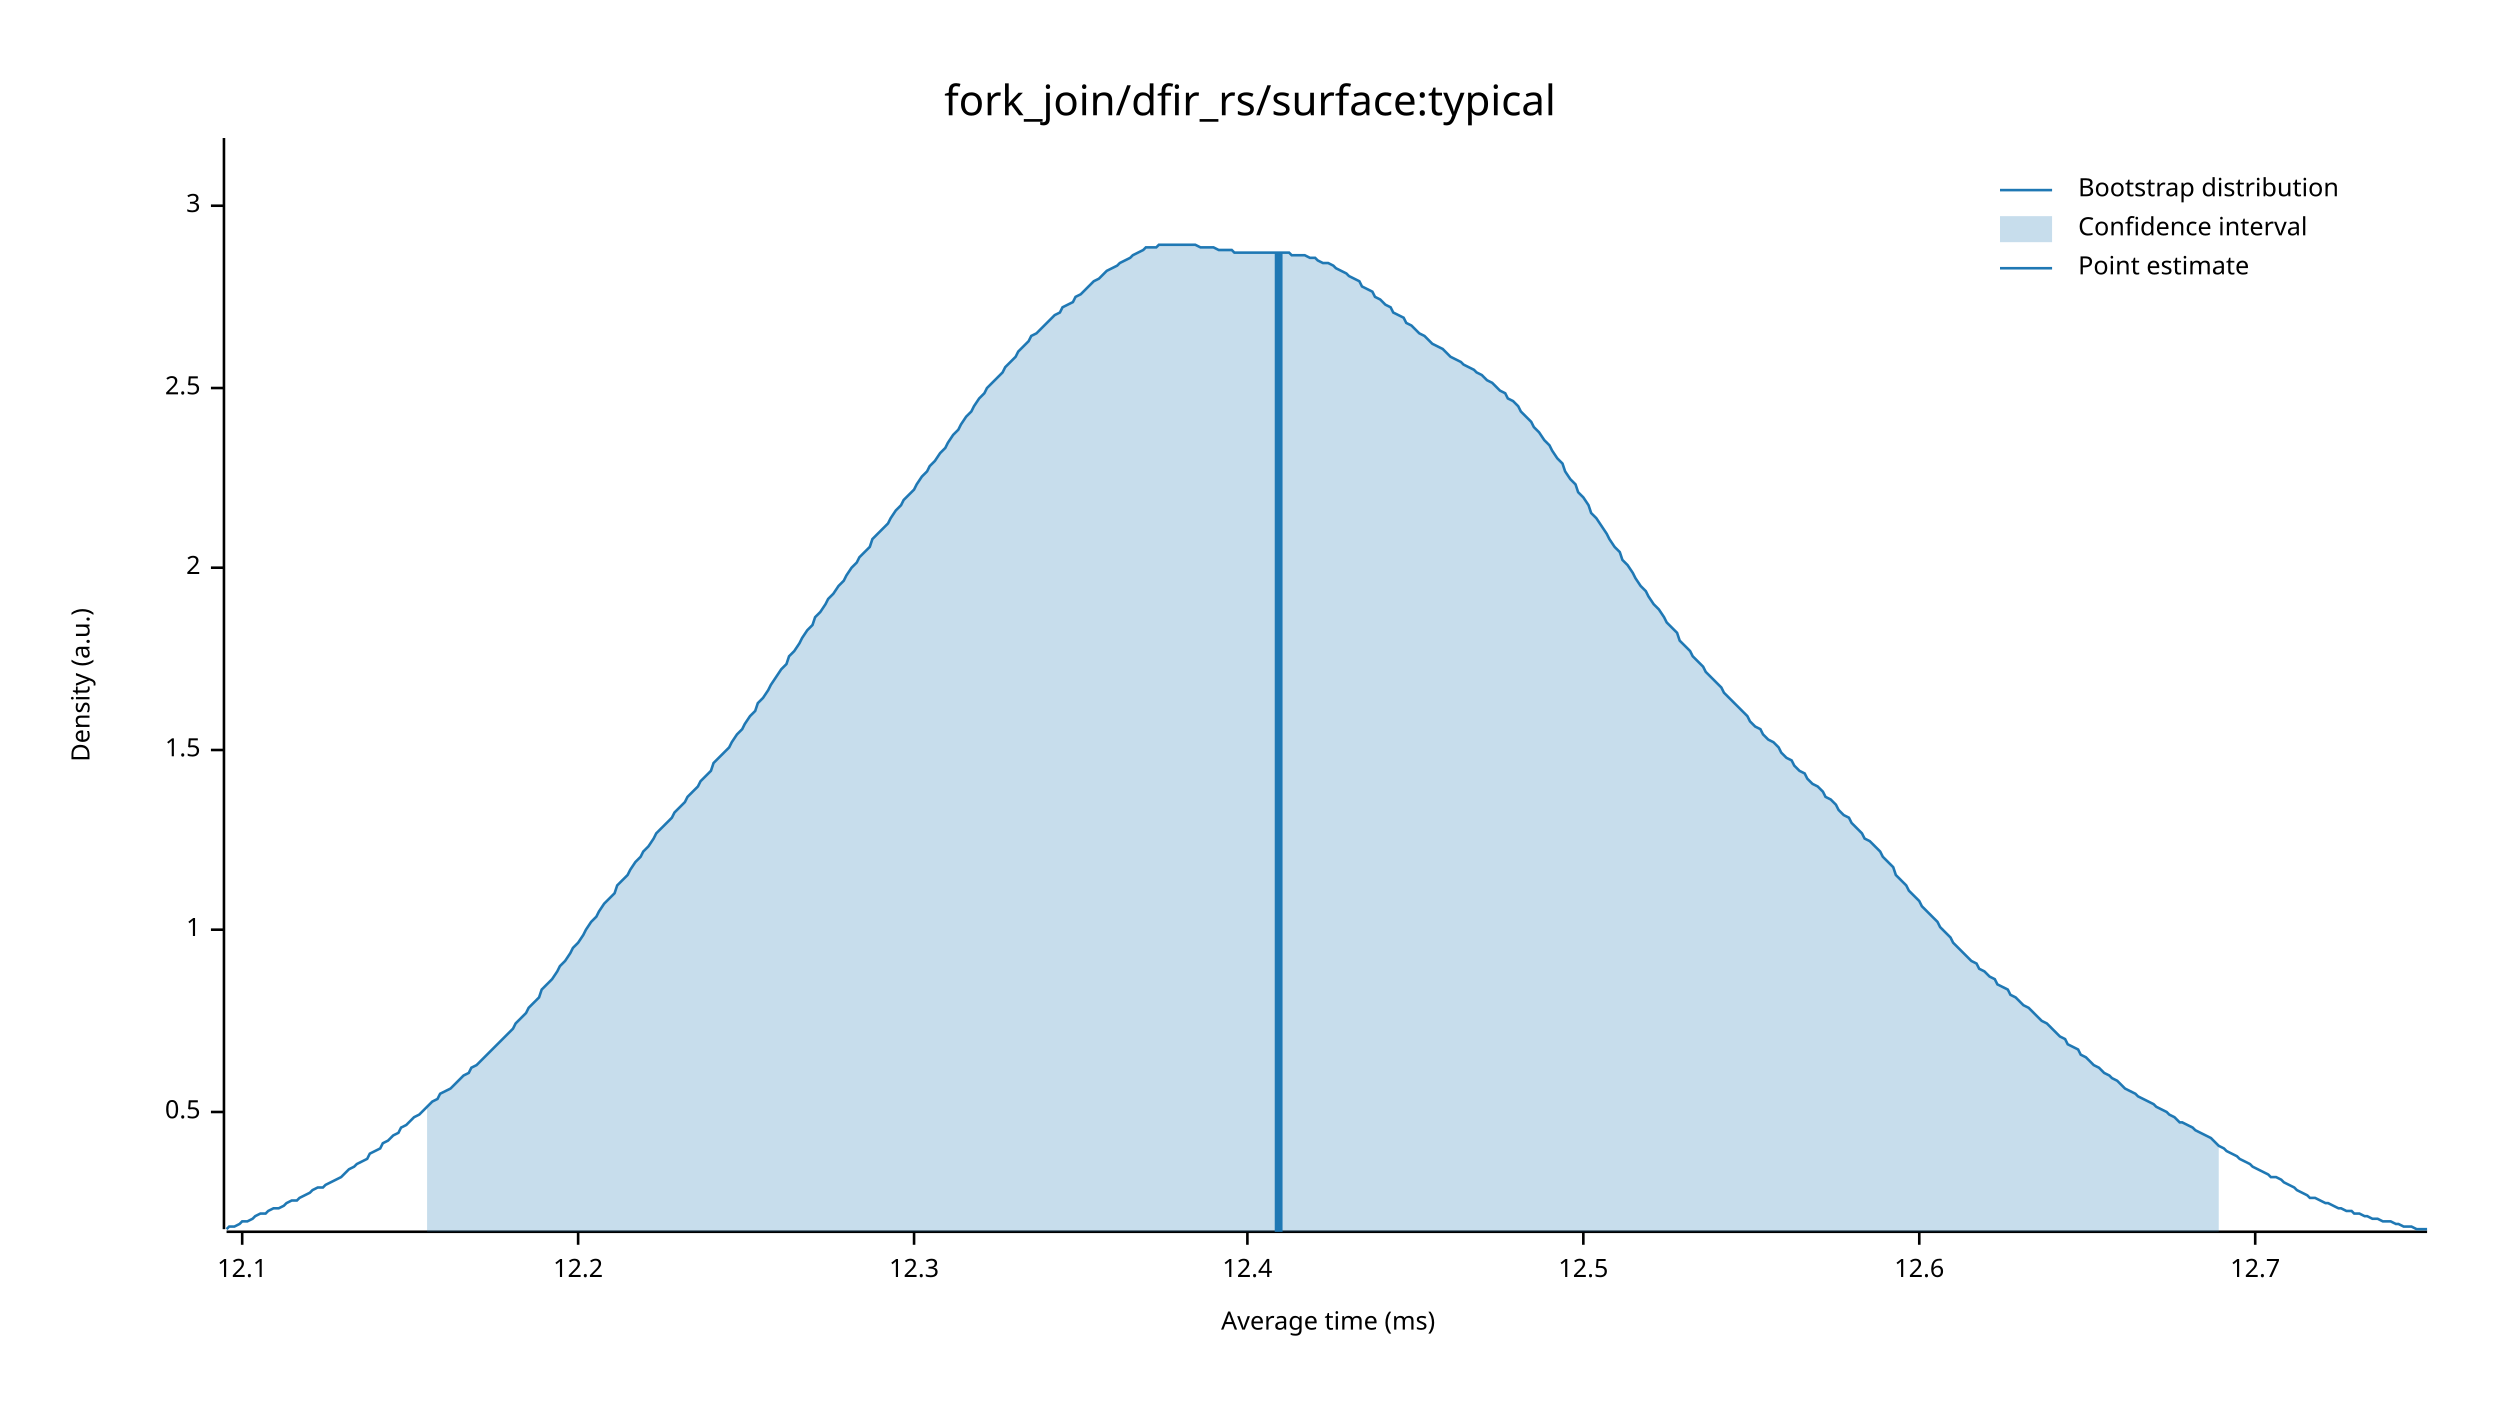
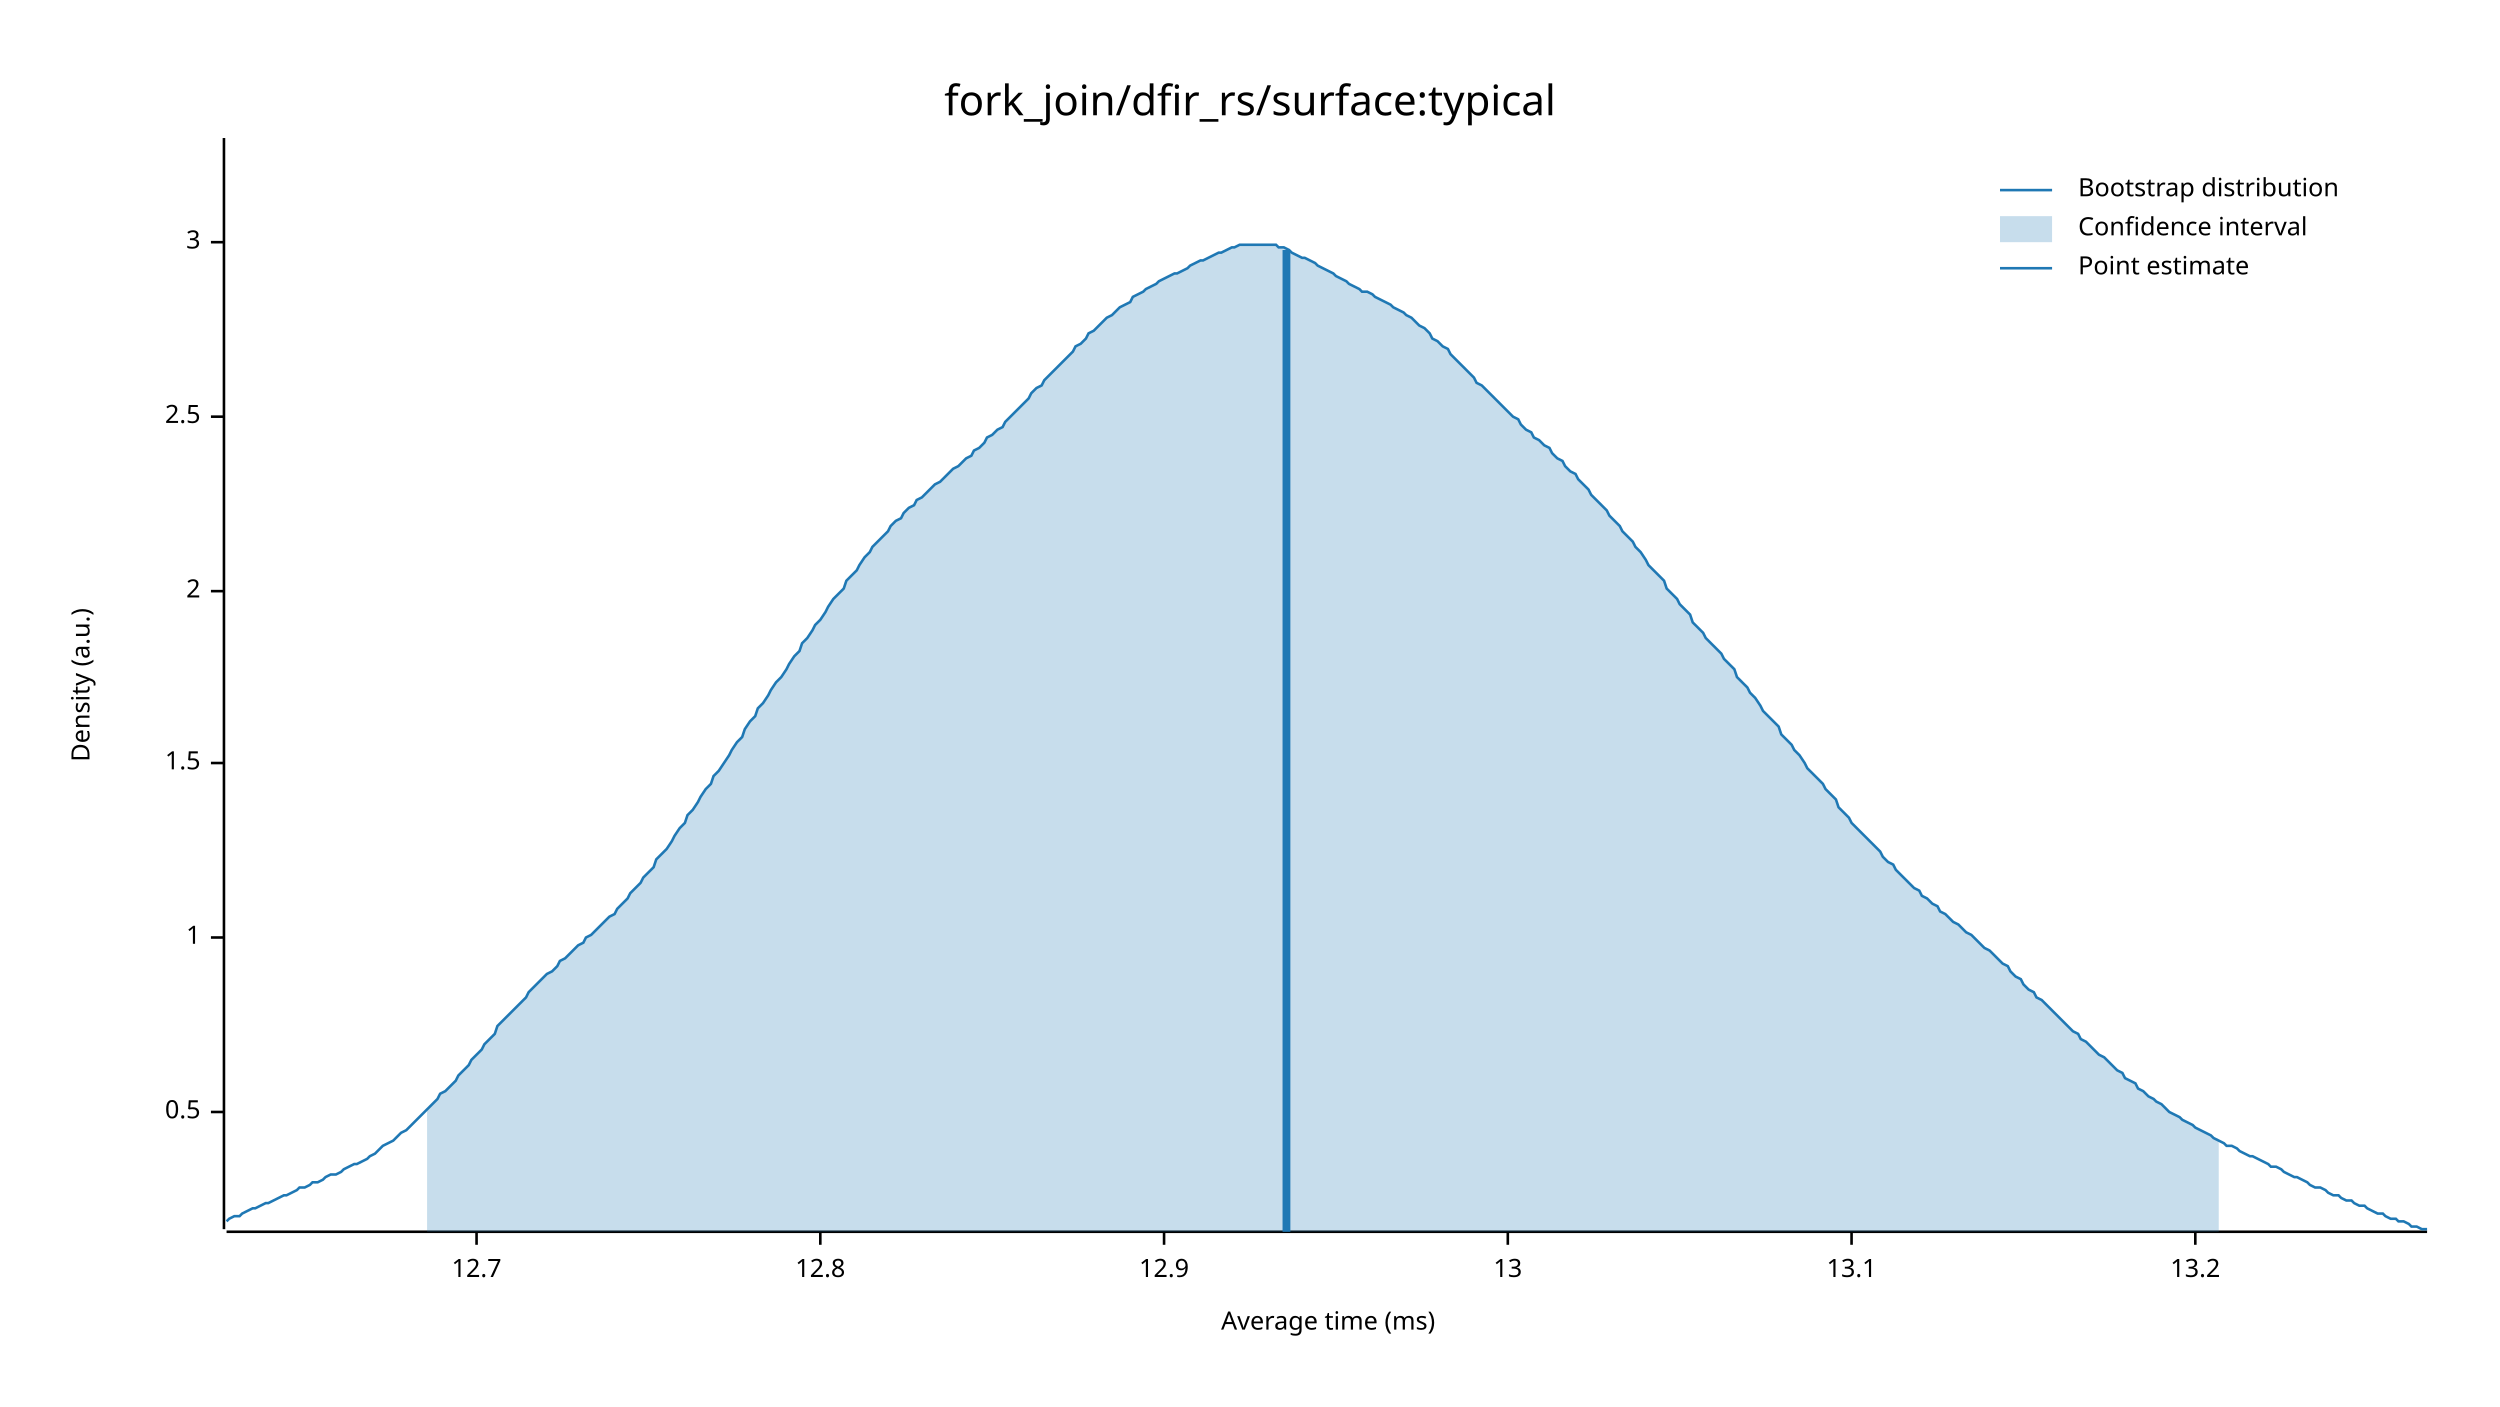
<svg xmlns="http://www.w3.org/2000/svg" width="960" height="540" viewBox="0 0 960 540">
  <text x="480" y="32" dy="0.76em" text-anchor="middle" font-family="sans-serif" font-size="16.129" opacity="1" fill="#000000">
fork_join/dfir_rs/surface:typical
</text>
  <text x="27" y="263" dy="0.76em" text-anchor="middle" font-family="sans-serif" font-size="9.677" opacity="1" fill="#000000" transform="rotate(270, 27, 263)">
Density (a.u.)
</text>
  <text x="510" y="513" dy="-0.5ex" text-anchor="middle" font-family="sans-serif" font-size="9.677" opacity="1" fill="#000000">
Average time (ms)
</text>
  <polyline fill="none" opacity="1" stroke="#000000" stroke-width="1" points="86,53 86,472 " />
  <text x="77" y="427" dy="0.5ex" text-anchor="end" font-family="sans-serif" font-size="9.677" opacity="1" fill="#000000">
0.5
</text>
  <polyline fill="none" opacity="1" stroke="#000000" stroke-width="1" points="81,427 86,427 " />
-   <text x="77" y="357" dy="0.5ex" text-anchor="end" font-family="sans-serif" font-size="9.677" opacity="1" fill="#000000">
+   <text x="77" y="360" dy="0.5ex" text-anchor="end" font-family="sans-serif" font-size="9.677" opacity="1" fill="#000000">
1
</text>
-   <polyline fill="none" opacity="1" stroke="#000000" stroke-width="1" points="81,357 86,357 " />
-   <text x="77" y="288" dy="0.5ex" text-anchor="end" font-family="sans-serif" font-size="9.677" opacity="1" fill="#000000">
+   <polyline fill="none" opacity="1" stroke="#000000" stroke-width="1" points="81,360 86,360 " />
+   <text x="77" y="293" dy="0.5ex" text-anchor="end" font-family="sans-serif" font-size="9.677" opacity="1" fill="#000000">
1.5
</text>
-   <polyline fill="none" opacity="1" stroke="#000000" stroke-width="1" points="81,288 86,288 " />
-   <text x="77" y="218" dy="0.5ex" text-anchor="end" font-family="sans-serif" font-size="9.677" opacity="1" fill="#000000">
+   <polyline fill="none" opacity="1" stroke="#000000" stroke-width="1" points="81,293 86,293 " />
+   <text x="77" y="227" dy="0.5ex" text-anchor="end" font-family="sans-serif" font-size="9.677" opacity="1" fill="#000000">
2
</text>
-   <polyline fill="none" opacity="1" stroke="#000000" stroke-width="1" points="81,218 86,218 " />
-   <text x="77" y="149" dy="0.5ex" text-anchor="end" font-family="sans-serif" font-size="9.677" opacity="1" fill="#000000">
+   <polyline fill="none" opacity="1" stroke="#000000" stroke-width="1" points="81,227 86,227 " />
+   <text x="77" y="160" dy="0.5ex" text-anchor="end" font-family="sans-serif" font-size="9.677" opacity="1" fill="#000000">
2.5
</text>
-   <polyline fill="none" opacity="1" stroke="#000000" stroke-width="1" points="81,149 86,149 " />
-   <text x="77" y="79" dy="0.5ex" text-anchor="end" font-family="sans-serif" font-size="9.677" opacity="1" fill="#000000">
+   <polyline fill="none" opacity="1" stroke="#000000" stroke-width="1" points="81,160 86,160 " />
+   <text x="77" y="93" dy="0.5ex" text-anchor="end" font-family="sans-serif" font-size="9.677" opacity="1" fill="#000000">
3
</text>
-   <polyline fill="none" opacity="1" stroke="#000000" stroke-width="1" points="81,79 86,79 " />
+   <polyline fill="none" opacity="1" stroke="#000000" stroke-width="1" points="81,93 86,93 " />
  <polyline fill="none" opacity="1" stroke="#000000" stroke-width="1" points="87,473 932,473 " />
-   <text x="93" y="483" dy="0.76em" text-anchor="middle" font-family="sans-serif" font-size="9.677" opacity="1" fill="#000000">
- 12.1
- </text>
-   <polyline fill="none" opacity="1" stroke="#000000" stroke-width="1" points="93,473 93,478 " />
-   <text x="222" y="483" dy="0.76em" text-anchor="middle" font-family="sans-serif" font-size="9.677" opacity="1" fill="#000000">
- 12.2
- </text>
-   <polyline fill="none" opacity="1" stroke="#000000" stroke-width="1" points="222,473 222,478 " />
-   <text x="351" y="483" dy="0.76em" text-anchor="middle" font-family="sans-serif" font-size="9.677" opacity="1" fill="#000000">
- 12.3
- </text>
-   <polyline fill="none" opacity="1" stroke="#000000" stroke-width="1" points="351,473 351,478 " />
-   <text x="479" y="483" dy="0.76em" text-anchor="middle" font-family="sans-serif" font-size="9.677" opacity="1" fill="#000000">
- 12.4
- </text>
-   <polyline fill="none" opacity="1" stroke="#000000" stroke-width="1" points="479,473 479,478 " />
-   <text x="608" y="483" dy="0.76em" text-anchor="middle" font-family="sans-serif" font-size="9.677" opacity="1" fill="#000000">
- 12.5
- </text>
-   <polyline fill="none" opacity="1" stroke="#000000" stroke-width="1" points="608,473 608,478 " />
-   <text x="737" y="483" dy="0.76em" text-anchor="middle" font-family="sans-serif" font-size="9.677" opacity="1" fill="#000000">
- 12.6
- </text>
-   <polyline fill="none" opacity="1" stroke="#000000" stroke-width="1" points="737,473 737,478 " />
-   <text x="866" y="483" dy="0.76em" text-anchor="middle" font-family="sans-serif" font-size="9.677" opacity="1" fill="#000000">
+   <text x="183" y="483" dy="0.76em" text-anchor="middle" font-family="sans-serif" font-size="9.677" opacity="1" fill="#000000">
12.7
</text>
-   <polyline fill="none" opacity="1" stroke="#000000" stroke-width="1" points="866,473 866,478 " />
-   <polyline fill="none" opacity="1" stroke="#1F78B4" stroke-width="1" points="87,472 88,471 90,471 92,470 93,469 95,469 97,468 98,467 100,466 102,466 103,465 105,464 107,464 109,463 110,462 112,461 114,461 115,460 117,459 119,458 120,457 122,456 124,456 125,455 127,454 129,453 131,452 132,451 134,449 136,448 137,447 139,446 141,445 142,443 144,442 146,441 147,439 149,438 151,436 153,435 154,433 156,432 158,430 159,429 161,428 163,426 164,425 166,423 168,422 169,420 171,419 173,418 175,416 176,415 178,413 180,412 181,410 183,409 185,407 186,406 188,404 190,402 191,401 193,399 195,397 197,395 198,393 200,391 202,389 203,387 205,385 207,383 208,380 210,378 212,376 214,373 215,371 217,369 219,366 220,364 222,362 224,359 225,357 227,354 229,352 230,350 232,347 234,345 236,343 237,340 239,338 241,336 242,334 244,331 246,329 247,327 249,325 251,322 252,320 254,318 256,316 258,314 259,312 261,310 263,308 264,306 266,304 268,302 269,300 271,298 273,296 274,293 276,291 278,289 280,287 281,285 283,282 285,280 286,278 288,275 290,273 291,270 293,268 295,265 296,263 298,260 300,257 302,255 303,252 305,250 307,247 308,245 310,242 312,240 313,237 315,235 317,232 318,230 320,228 322,225 324,223 325,221 327,218 329,216 330,214 332,212 334,210 335,207 337,205 339,203 341,201 342,199 344,196 346,194 347,192 349,190 351,188 352,186 354,183 356,181 357,179 359,177 361,174 363,172 364,170 366,167 368,165 369,163 371,160 373,158 374,156 376,153 378,151 379,149 381,147 383,145 385,143 386,141 388,139 390,137 391,135 393,133 395,131 396,129 398,128 400,126 401,125 403,123 405,121 407,120 408,118 410,117 412,116 413,114 415,113 417,111 418,110 420,108 422,107 423,106 425,104 427,103 429,102 430,101 432,100 434,99 435,98 437,97 439,96 440,95 442,95 444,95 445,94 447,94 449,94 451,94 452,94 454,94 456,94 457,94 459,94 461,95 462,95 464,95 466,95 468,96 469,96 471,96 473,96 474,97 476,97 478,97 479,97 481,97 483,97 484,97 486,97 488,97 490,97 491,97 493,97 495,97 496,98 498,98 500,98 501,98 503,99 505,99 506,100 508,101 510,101 512,102 513,103 515,104 517,105 518,106 520,107 522,108 523,110 525,111 527,112 528,114 530,115 532,117 534,118 535,120 537,121 539,122 540,124 542,125 544,127 545,128 547,129 549,131 550,132 552,133 554,134 556,136 557,137 559,138 561,139 562,140 564,141 566,142 567,143 569,144 571,146 573,147 574,148 576,150 578,151 579,153 581,154 583,156 584,158 586,160 588,162 589,164 591,166 593,169 595,171 596,173 598,176 600,178 601,181 603,184 605,186 606,189 608,191 610,194 611,197 613,199 615,202 617,205 618,207 620,210 622,212 623,215 625,217 627,220 628,222 630,225 632,227 633,229 635,232 637,234 639,237 640,239 642,241 644,243 645,246 647,248 649,250 650,252 652,254 654,256 655,258 657,260 659,262 661,264 662,266 664,268 666,270 667,271 669,273 671,275 672,277 674,279 676,280 677,282 679,284 681,285 683,287 684,289 686,291 688,292 689,294 691,296 693,297 694,299 696,301 698,302 700,304 701,306 703,307 705,309 706,311 708,313 710,314 711,316 713,318 715,320 716,322 718,323 720,325 722,327 723,329 725,331 727,333 728,336 730,338 732,340 733,342 735,344 737,346 738,348 740,350 742,352 744,354 745,356 747,358 749,360 750,362 752,364 754,366 755,367 757,369 759,370 760,372 762,373 764,375 766,376 767,378 769,379 771,380 772,382 774,383 776,385 777,386 779,387 781,389 782,390 784,392 786,393 788,395 789,396 791,398 793,399 794,401 796,402 798,403 799,405 801,406 803,408 804,409 806,410 808,412 810,413 811,414 813,415 815,417 816,418 818,419 820,420 821,421 823,422 825,423 827,424 828,425 830,426 832,427 833,428 835,429 837,431 838,431 840,432 842,433 843,434 845,435 847,436 849,437 850,438 852,440 854,441 855,442 857,443 859,444 860,445 862,446 864,447 865,448 867,449 869,450 871,451 872,452 874,452 876,453 877,454 879,455 881,456 882,457 884,458 886,459 887,460 889,460 891,461 893,462 894,462 896,463 898,464 899,464 901,465 903,465 904,466 906,466 908,467 909,467 911,468 913,468 915,469 916,469 918,469 920,470 921,470 923,471 925,471 926,471 928,472 930,472 932,472 " />
-   <polygon opacity="0.25" fill="#1F78B4" points="164,425 166,423 168,422 169,420 171,419 173,418 175,416 176,415 178,413 180,412 181,410 183,409 185,407 186,406 188,404 190,402 191,401 193,399 195,397 197,395 198,393 200,391 202,389 203,387 205,385 207,383 208,380 210,378 212,376 214,373 215,371 217,369 219,366 220,364 222,362 224,359 225,357 227,354 229,352 230,350 232,347 234,345 236,343 237,340 239,338 241,336 242,334 244,331 246,329 247,327 249,325 251,322 252,320 254,318 256,316 258,314 259,312 261,310 263,308 264,306 266,304 268,302 269,300 271,298 273,296 274,293 276,291 278,289 280,287 281,285 283,282 285,280 286,278 288,275 290,273 291,270 293,268 295,265 296,263 298,260 300,257 302,255 303,252 305,250 307,247 308,245 310,242 312,240 313,237 315,235 317,232 318,230 320,228 322,225 324,223 325,221 327,218 329,216 330,214 332,212 334,210 335,207 337,205 339,203 341,201 342,199 344,196 346,194 347,192 349,190 351,188 352,186 354,183 356,181 357,179 359,177 361,174 363,172 364,170 366,167 368,165 369,163 371,160 373,158 374,156 376,153 378,151 379,149 381,147 383,145 385,143 386,141 388,139 390,137 391,135 393,133 395,131 396,129 398,128 400,126 401,125 403,123 405,121 407,120 408,118 410,117 412,116 413,114 415,113 417,111 418,110 420,108 422,107 423,106 425,104 427,103 429,102 430,101 432,100 434,99 435,98 437,97 439,96 440,95 442,95 444,95 445,94 447,94 449,94 451,94 452,94 454,94 456,94 457,94 459,94 461,95 462,95 464,95 466,95 468,96 469,96 471,96 473,96 474,97 476,97 478,97 479,97 481,97 483,97 484,97 486,97 488,97 490,97 491,97 493,97 495,97 496,98 498,98 500,98 501,98 503,99 505,99 506,100 508,101 510,101 512,102 513,103 515,104 517,105 518,106 520,107 522,108 523,110 525,111 527,112 528,114 530,115 532,117 534,118 535,120 537,121 539,122 540,124 542,125 544,127 545,128 547,129 549,131 550,132 552,133 554,134 556,136 557,137 559,138 561,139 562,140 564,141 566,142 567,143 569,144 571,146 573,147 574,148 576,150 578,151 579,153 581,154 583,156 584,158 586,160 588,162 589,164 591,166 593,169 595,171 596,173 598,176 600,178 601,181 603,184 605,186 606,189 608,191 610,194 611,197 613,199 615,202 617,205 618,207 620,210 622,212 623,215 625,217 627,220 628,222 630,225 632,227 633,229 635,232 637,234 639,237 640,239 642,241 644,243 645,246 647,248 649,250 650,252 652,254 654,256 655,258 657,260 659,262 661,264 662,266 664,268 666,270 667,271 669,273 671,275 672,277 674,279 676,280 677,282 679,284 681,285 683,287 684,289 686,291 688,292 689,294 691,296 693,297 694,299 696,301 698,302 700,304 701,306 703,307 705,309 706,311 708,313 710,314 711,316 713,318 715,320 716,322 718,323 720,325 722,327 723,329 725,331 727,333 728,336 730,338 732,340 733,342 735,344 737,346 738,348 740,350 742,352 744,354 745,356 747,358 749,360 750,362 752,364 754,366 755,367 757,369 759,370 760,372 762,373 764,375 766,376 767,378 769,379 771,380 772,382 774,383 776,385 777,386 779,387 781,389 782,390 784,392 786,393 788,395 789,396 791,398 793,399 794,401 796,402 798,403 799,405 801,406 803,408 804,409 806,410 808,412 810,413 811,414 813,415 815,417 816,418 818,419 820,420 821,421 823,422 825,423 827,424 828,425 830,426 832,427 833,428 835,429 837,431 838,431 840,432 842,433 843,434 845,435 847,436 849,437 850,438 852,440 852,473 164,473 " />
-   <polyline fill="none" opacity="1" stroke="#1F78B4" stroke-width="3" points="491,473 491,97 " />
+   <polyline fill="none" opacity="1" stroke="#000000" stroke-width="1" points="183,473 183,478 " />
+   <text x="315" y="483" dy="0.76em" text-anchor="middle" font-family="sans-serif" font-size="9.677" opacity="1" fill="#000000">
+ 12.8
+ </text>
+   <polyline fill="none" opacity="1" stroke="#000000" stroke-width="1" points="315,473 315,478 " />
+   <text x="447" y="483" dy="0.76em" text-anchor="middle" font-family="sans-serif" font-size="9.677" opacity="1" fill="#000000">
+ 12.9
+ </text>
+   <polyline fill="none" opacity="1" stroke="#000000" stroke-width="1" points="447,473 447,478 " />
+   <text x="579" y="483" dy="0.76em" text-anchor="middle" font-family="sans-serif" font-size="9.677" opacity="1" fill="#000000">
+ 13
+ </text>
+   <polyline fill="none" opacity="1" stroke="#000000" stroke-width="1" points="579,473 579,478 " />
+   <text x="711" y="483" dy="0.76em" text-anchor="middle" font-family="sans-serif" font-size="9.677" opacity="1" fill="#000000">
+ 13.1
+ </text>
+   <polyline fill="none" opacity="1" stroke="#000000" stroke-width="1" points="711,473 711,478 " />
+   <text x="843" y="483" dy="0.76em" text-anchor="middle" font-family="sans-serif" font-size="9.677" opacity="1" fill="#000000">
+ 13.2
+ </text>
+   <polyline fill="none" opacity="1" stroke="#000000" stroke-width="1" points="843,473 843,478 " />
+   <polyline fill="none" opacity="1" stroke="#1F78B4" stroke-width="1" points="87,469 88,468 90,467 92,467 93,466 95,465 97,464 98,464 100,463 102,462 103,462 105,461 107,460 109,459 110,459 112,458 114,457 115,456 117,456 119,455 120,454 122,454 124,453 125,452 127,451 129,451 131,450 132,449 134,448 136,447 137,447 139,446 141,445 142,444 144,443 146,441 147,440 149,439 151,438 153,436 154,435 156,434 158,432 159,431 161,429 163,427 164,426 166,424 168,422 169,420 171,419 173,417 175,415 176,413 178,411 180,409 181,407 183,405 185,403 186,401 188,399 190,397 191,394 193,392 195,390 197,388 198,387 200,385 202,383 203,381 205,379 207,377 208,376 210,374 212,373 214,371 215,369 217,368 219,366 220,365 222,363 224,362 225,360 227,359 229,357 230,356 232,354 234,352 236,351 237,349 239,347 241,345 242,343 244,341 246,339 247,337 249,335 251,333 252,330 254,328 256,326 258,323 259,321 261,318 263,316 264,313 266,311 268,308 269,306 271,303 273,301 274,298 276,296 278,293 280,290 281,288 283,285 285,283 286,280 288,277 290,275 291,272 293,270 295,267 296,265 298,262 300,260 302,257 303,255 305,252 307,250 308,247 310,245 312,242 313,240 315,238 317,235 318,233 320,230 322,228 324,226 325,223 327,221 329,219 330,217 332,214 334,212 335,210 337,208 339,206 341,204 342,202 344,200 346,199 347,197 349,195 351,194 352,192 354,191 356,189 357,188 359,186 361,185 363,183 364,182 366,180 368,179 369,178 371,176 373,175 374,173 376,172 378,170 379,168 381,167 383,165 385,164 386,162 388,160 390,158 391,157 393,155 395,153 396,151 398,149 400,148 401,146 403,144 405,142 407,140 408,139 410,137 412,135 413,133 415,132 417,130 418,128 420,127 422,125 423,124 425,122 427,121 429,119 430,118 432,117 434,116 435,114 437,113 439,112 440,111 442,110 444,109 445,108 447,107 449,106 451,105 452,105 454,104 456,103 457,102 459,101 461,100 462,100 464,99 466,98 468,97 469,97 471,96 473,95 474,95 476,94 478,94 479,94 481,94 483,94 484,94 486,94 488,94 490,94 491,95 493,95 495,96 496,97 498,98 500,99 501,99 503,100 505,101 506,102 508,103 510,104 512,105 513,106 515,107 517,108 518,109 520,110 522,111 523,112 525,112 527,113 528,114 530,115 532,116 534,117 535,118 537,119 539,120 540,121 542,122 544,124 545,125 547,126 549,128 550,130 552,131 554,133 556,134 557,136 559,138 561,140 562,141 564,143 566,145 567,147 569,148 571,150 573,152 574,153 576,155 578,157 579,158 581,160 583,161 584,163 586,165 588,166 589,168 591,169 593,171 595,172 596,174 598,176 600,177 601,179 603,181 605,182 606,184 608,186 610,188 611,190 613,192 615,194 617,196 618,198 620,200 622,202 623,204 625,206 627,208 628,210 630,212 632,215 633,217 635,219 637,221 639,223 640,226 642,228 644,230 645,232 647,234 649,236 650,239 652,241 654,243 655,245 657,247 659,249 661,251 662,253 664,255 666,257 667,260 669,262 671,264 672,266 674,268 676,271 677,273 679,275 681,277 683,279 684,282 686,284 688,286 689,288 691,290 693,293 694,295 696,297 698,299 700,301 701,303 703,305 705,307 706,310 708,312 710,314 711,316 713,318 715,320 716,321 718,323 720,325 722,327 723,329 725,331 727,332 728,334 730,336 732,338 733,339 735,341 737,342 738,344 740,345 742,347 744,348 745,350 747,351 749,353 750,354 752,355 754,357 755,358 757,359 759,361 760,362 762,364 764,365 766,367 767,368 769,370 771,371 772,373 774,375 776,376 777,378 779,380 781,381 782,383 784,384 786,386 788,388 789,389 791,391 793,393 794,394 796,396 798,397 799,399 801,400 803,402 804,403 806,405 808,406 810,408 811,409 813,411 815,412 816,414 818,415 820,416 821,418 823,419 825,421 827,422 828,423 830,424 832,426 833,427 835,428 837,429 838,430 840,431 842,432 843,433 845,434 847,435 849,436 850,437 852,438 854,439 855,440 857,440 859,441 860,442 862,443 864,444 865,444 867,445 869,446 871,447 872,448 874,448 876,449 877,450 879,451 881,452 882,452 884,453 886,454 887,455 889,456 891,456 893,457 894,458 896,459 898,459 899,460 901,461 903,461 904,462 906,463 908,463 909,464 911,465 913,466 915,466 916,467 918,468 920,468 921,469 923,469 925,470 926,471 928,471 930,472 932,472 " />
+   <polygon opacity="0.25" fill="#1F78B4" points="164,426 166,424 168,422 169,420 171,419 173,417 175,415 176,413 178,411 180,409 181,407 183,405 185,403 186,401 188,399 190,397 191,394 193,392 195,390 197,388 198,387 200,385 202,383 203,381 205,379 207,377 208,376 210,374 212,373 214,371 215,369 217,368 219,366 220,365 222,363 224,362 225,360 227,359 229,357 230,356 232,354 234,352 236,351 237,349 239,347 241,345 242,343 244,341 246,339 247,337 249,335 251,333 252,330 254,328 256,326 258,323 259,321 261,318 263,316 264,313 266,311 268,308 269,306 271,303 273,301 274,298 276,296 278,293 280,290 281,288 283,285 285,283 286,280 288,277 290,275 291,272 293,270 295,267 296,265 298,262 300,260 302,257 303,255 305,252 307,250 308,247 310,245 312,242 313,240 315,238 317,235 318,233 320,230 322,228 324,226 325,223 327,221 329,219 330,217 332,214 334,212 335,210 337,208 339,206 341,204 342,202 344,200 346,199 347,197 349,195 351,194 352,192 354,191 356,189 357,188 359,186 361,185 363,183 364,182 366,180 368,179 369,178 371,176 373,175 374,173 376,172 378,170 379,168 381,167 383,165 385,164 386,162 388,160 390,158 391,157 393,155 395,153 396,151 398,149 400,148 401,146 403,144 405,142 407,140 408,139 410,137 412,135 413,133 415,132 417,130 418,128 420,127 422,125 423,124 425,122 427,121 429,119 430,118 432,117 434,116 435,114 437,113 439,112 440,111 442,110 444,109 445,108 447,107 449,106 451,105 452,105 454,104 456,103 457,102 459,101 461,100 462,100 464,99 466,98 468,97 469,97 471,96 473,95 474,95 476,94 478,94 479,94 481,94 483,94 484,94 486,94 488,94 490,94 491,95 493,95 495,96 496,97 498,98 500,99 501,99 503,100 505,101 506,102 508,103 510,104 512,105 513,106 515,107 517,108 518,109 520,110 522,111 523,112 525,112 527,113 528,114 530,115 532,116 534,117 535,118 537,119 539,120 540,121 542,122 544,124 545,125 547,126 549,128 550,130 552,131 554,133 556,134 557,136 559,138 561,140 562,141 564,143 566,145 567,147 569,148 571,150 573,152 574,153 576,155 578,157 579,158 581,160 583,161 584,163 586,165 588,166 589,168 591,169 593,171 595,172 596,174 598,176 600,177 601,179 603,181 605,182 606,184 608,186 610,188 611,190 613,192 615,194 617,196 618,198 620,200 622,202 623,204 625,206 627,208 628,210 630,212 632,215 633,217 635,219 637,221 639,223 640,226 642,228 644,230 645,232 647,234 649,236 650,239 652,241 654,243 655,245 657,247 659,249 661,251 662,253 664,255 666,257 667,260 669,262 671,264 672,266 674,268 676,271 677,273 679,275 681,277 683,279 684,282 686,284 688,286 689,288 691,290 693,293 694,295 696,297 698,299 700,301 701,303 703,305 705,307 706,310 708,312 710,314 711,316 713,318 715,320 716,321 718,323 720,325 722,327 723,329 725,331 727,332 728,334 730,336 732,338 733,339 735,341 737,342 738,344 740,345 742,347 744,348 745,350 747,351 749,353 750,354 752,355 754,357 755,358 757,359 759,361 760,362 762,364 764,365 766,367 767,368 769,370 771,371 772,373 774,375 776,376 777,378 779,380 781,381 782,383 784,384 786,386 788,388 789,389 791,391 793,393 794,394 796,396 798,397 799,399 801,400 803,402 804,403 806,405 808,406 810,408 811,409 813,411 815,412 816,414 818,415 820,416 821,418 823,419 825,421 827,422 828,423 830,424 832,426 833,427 835,428 837,429 838,430 840,431 842,432 843,433 845,434 847,435 849,436 850,437 852,438 852,473 164,473 " />
+   <polyline fill="none" opacity="1" stroke="#1F78B4" stroke-width="3" points="494,473 494,96 " />
  <text x="798" y="68" dy="0.76em" text-anchor="start" font-family="sans-serif" font-size="9.677" opacity="1" fill="#000000">
Bootstrap distribution
</text>
  <text x="798" y="83" dy="0.76em" text-anchor="start" font-family="sans-serif" font-size="9.677" opacity="1" fill="#000000">
Confidence interval
</text>
  <text x="798" y="98" dy="0.76em" text-anchor="start" font-family="sans-serif" font-size="9.677" opacity="1" fill="#000000">
Point estimate
</text>
  <polyline fill="none" opacity="1" stroke="#1F78B4" stroke-width="1" points="768,73 788,73 " />
  <rect x="768" y="83" width="20" height="10" opacity="0.25" fill="#1F78B4" stroke="none" />
  <polyline fill="none" opacity="1" stroke="#1F78B4" stroke-width="1" points="768,103 788,103 " />
</svg>
